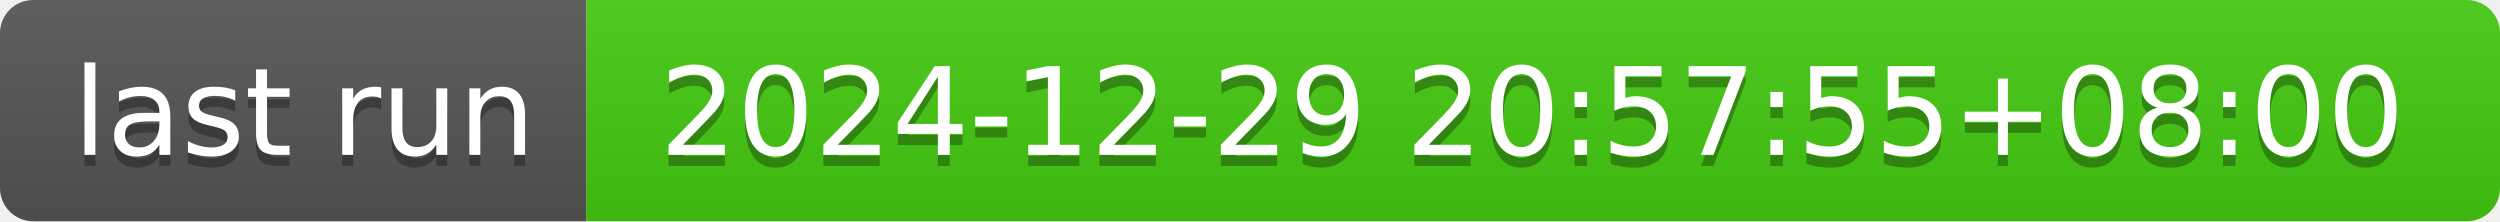
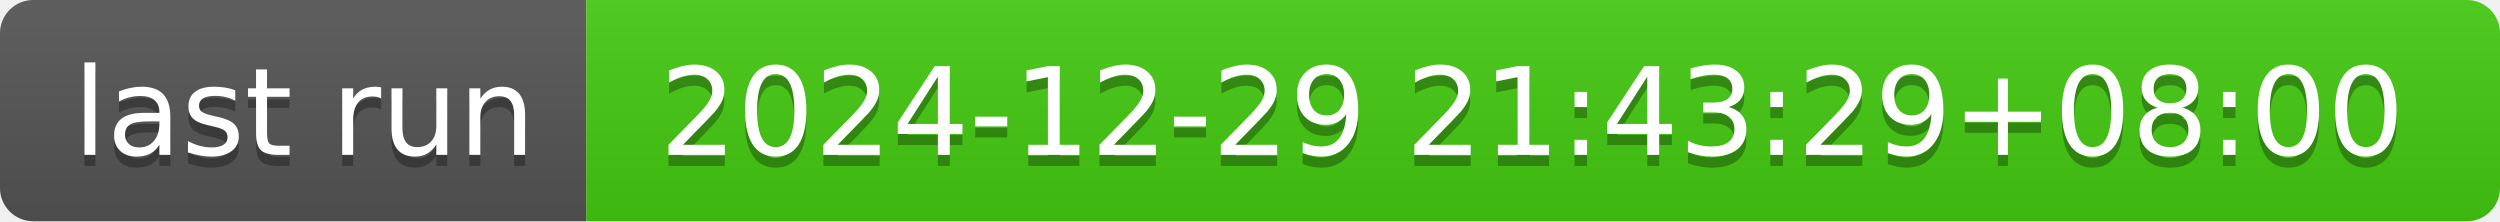
- <svg xmlns="http://www.w3.org/2000/svg" width="226" height="20" role="img" aria-label="last run: 2024-12-29 20:57:55+08:00">
+ <svg xmlns="http://www.w3.org/2000/svg" width="226" height="20" role="img" aria-label="last run: 2024-12-29 21:43:29+08:00">
  <linearGradient id="s" x2="0" y2="100%">
    <stop offset="0" stop-color="#bbb" stop-opacity=".1" />
    <stop offset="1" stop-opacity=".1" />
  </linearGradient>
  <clipPath id="r">
    <rect width="226" height="20" rx="3" fill="#fff" />
  </clipPath>
  <g clip-path="url(#r)">
    <rect width="53" height="20" fill="#555" />
    <rect x="53" width="173" height="20" fill="#4c1" />
    <rect width="226" height="20" fill="url(#s)" />
  </g>
  <g fill="#fff" text-anchor="middle" font-family="Verdana,Geneva,DejaVu Sans,sans-serif" text-rendering="geometricPrecision" font-size="110">
    <text aria-hidden="true" x="275" y="150" fill="#010101" fill-opacity=".3" transform="scale(.1)" textLength="430">last run</text>
    <text x="275" y="140" transform="scale(.1)" fill="#fff" textLength="430">last run</text>
-     <text aria-hidden="true" x="1385" y="150" fill="#010101" fill-opacity=".3" transform="scale(.1)" textLength="1630">2024-12-29 20:57:55+08:00</text>
-     <text x="1385" y="140" transform="scale(.1)" fill="#fff" textLength="1630">2024-12-29 20:57:55+08:00</text>
+     <text aria-hidden="true" x="1385" y="150" fill="#010101" fill-opacity=".3" transform="scale(.1)" textLength="1630">2024-12-29 21:43:29+08:00</text>
+     <text x="1385" y="140" transform="scale(.1)" fill="#fff" textLength="1630">2024-12-29 21:43:29+08:00</text>
  </g>
</svg>
